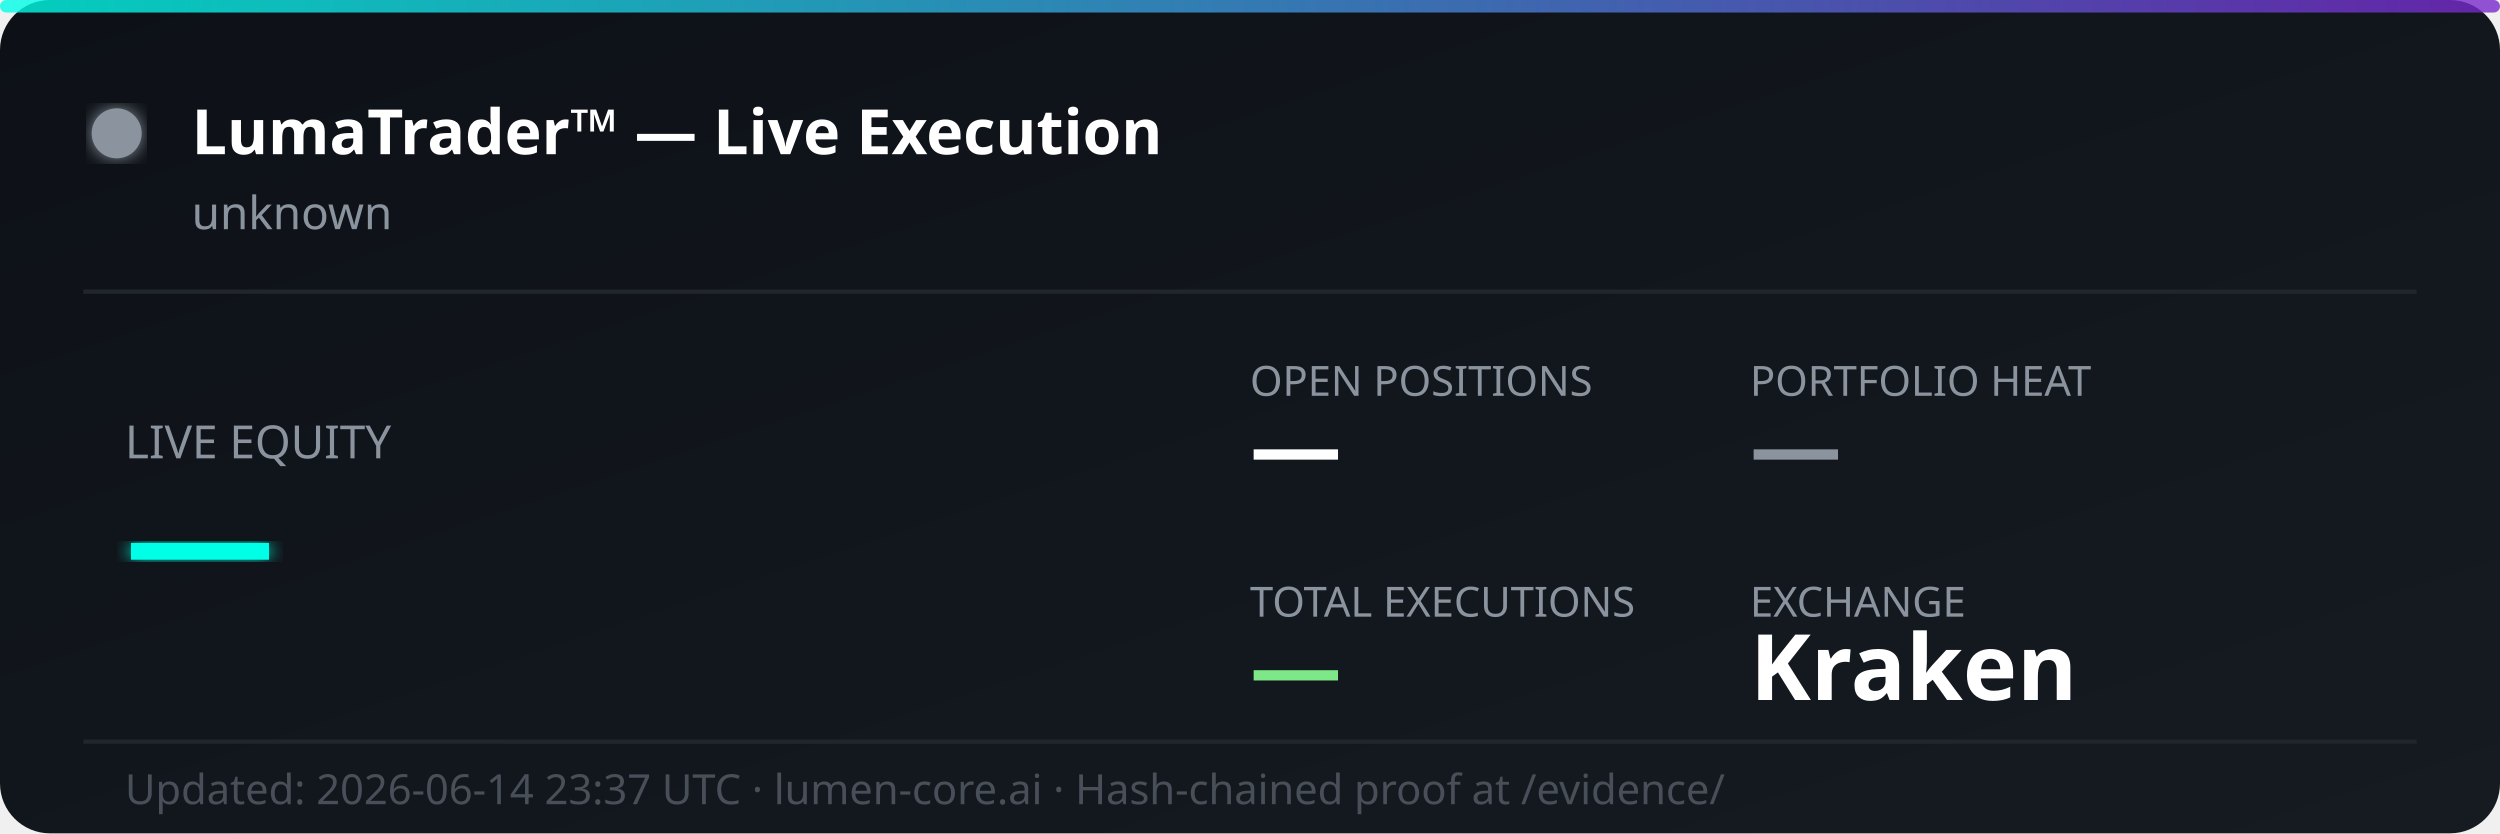
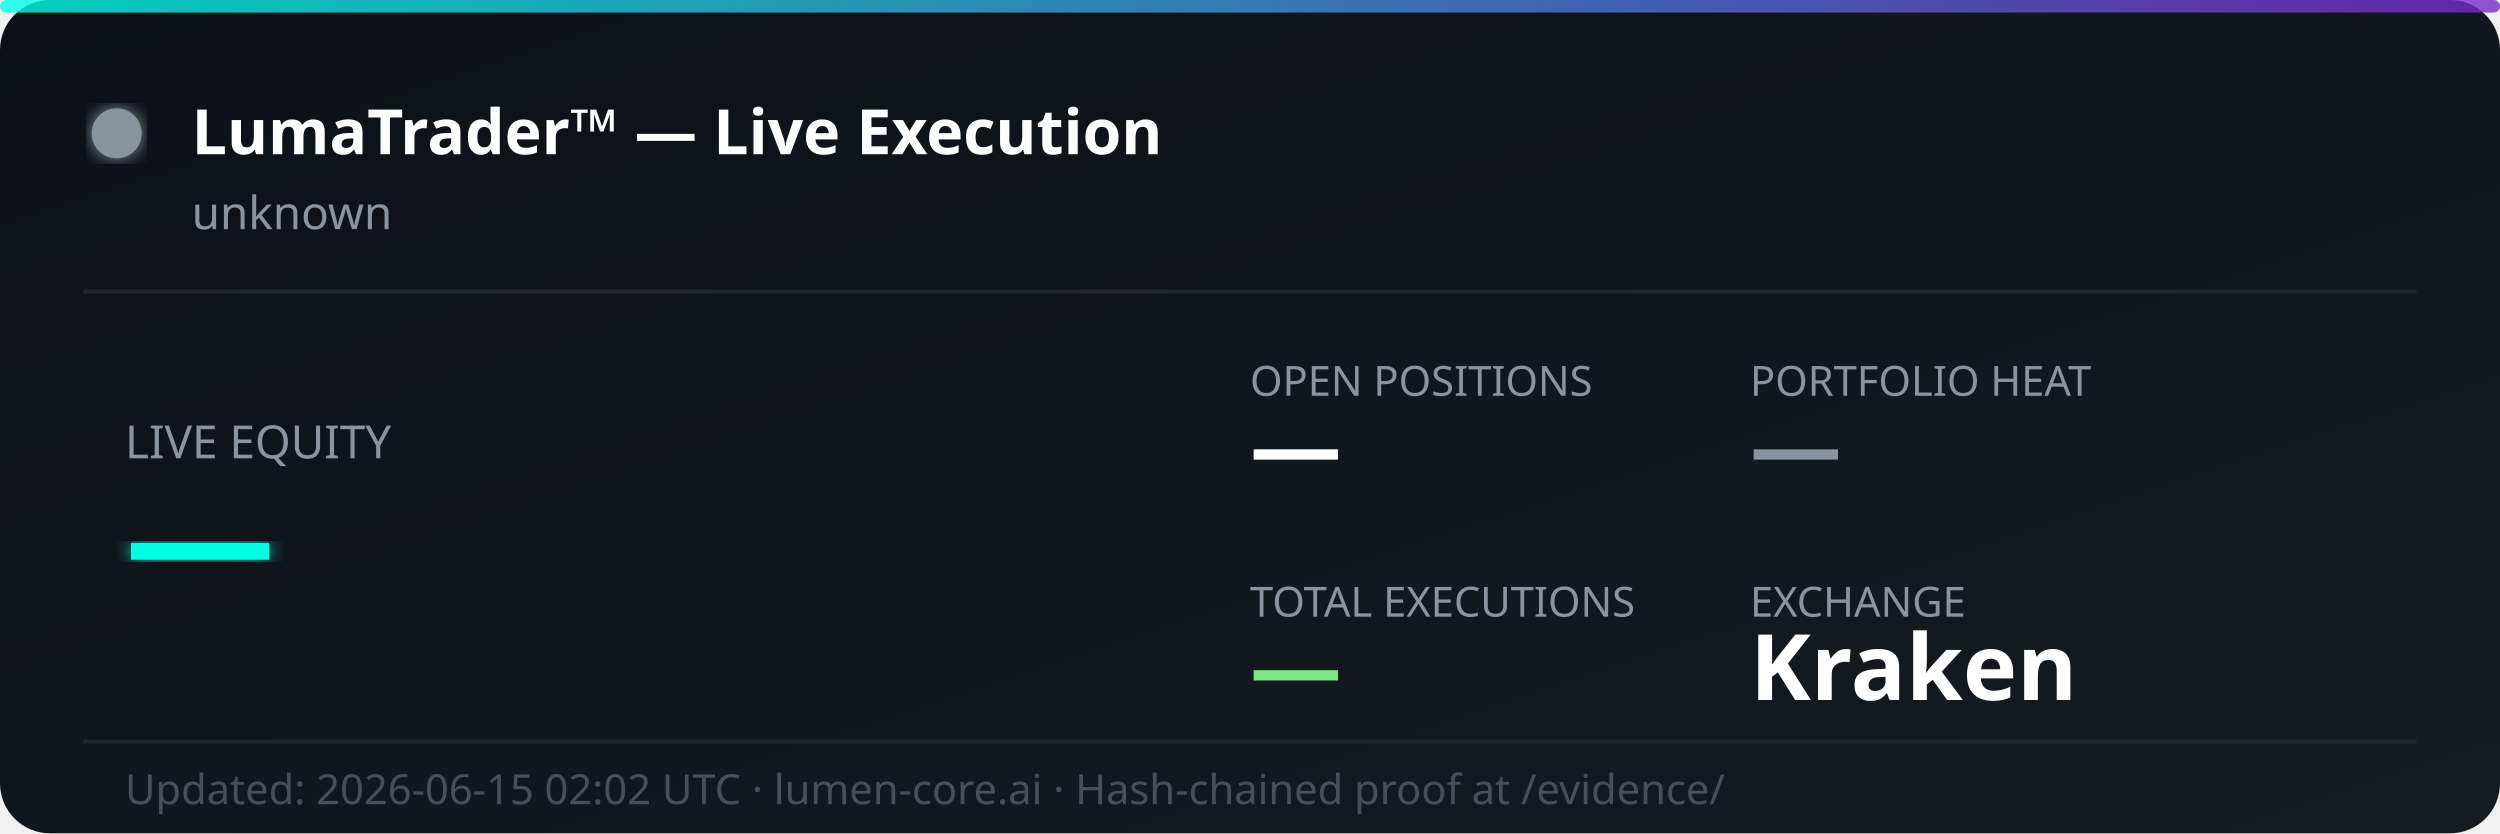
<svg xmlns="http://www.w3.org/2000/svg" width="600" height="200" viewBox="0 0 600 200" fill="none">
  <defs>
    <linearGradient id="bg" x1="0%" y1="0%" x2="100%" y2="100%">
      <stop offset="0%" style="stop-color:#0d1117;stop-opacity:1" />
      <stop offset="100%" style="stop-color:#161b22;stop-opacity:1" />
    </linearGradient>
    <linearGradient id="accent" x1="0%" y1="0%" x2="100%" y2="0%">
      <stop offset="0%" style="stop-color:#00ffe7;stop-opacity:0.8" />
      <stop offset="100%" style="stop-color:#7928ca;stop-opacity:0.8" />
    </linearGradient>
    <filter id="glow">
      <feGaussianBlur stdDeviation="2" result="coloredBlur" />
      <feMerge>
        <feMergeNode in="coloredBlur" />
        <feMergeNode in="SourceGraphic" />
      </feMerge>
    </filter>
  </defs>
  <rect width="600" height="200" rx="12" fill="url(#bg)" />
  <rect width="600" height="3" rx="1.5" fill="url(#accent)" />
  <circle cx="28" cy="32" r="6" fill="#8b949e" filter="url(#glow)">
    <animate attributeName="opacity" values="1;0.3;1" dur="2s" repeatCount="indefinite" />
  </circle>
  <text x="46" y="37" font-family="'Segoe UI', system-ui, sans-serif" font-size="15" font-weight="700" fill="#ffffff">LumaTrader™ — Live Execution</text>
  <text x="46" y="55" font-family="'Segoe UI', system-ui, sans-serif" font-size="11" fill="#8b949e">unknown</text>
  <line x1="20" y1="70" x2="580" y2="70" stroke="#21262d" stroke-width="1" />
  <text x="30" y="110" font-family="'Segoe UI', system-ui, sans-serif" font-size="11" fill="#8b949e">LIVE EQUITY</text>
  <text x="30" y="142" font-family="'Segoe UI', system-ui, sans-serif" font-size="36" font-weight="800" fill="#00ffe7" filter="url(#glow)">—</text>
  <text x="300" y="95" font-family="'Segoe UI', system-ui, sans-serif" font-size="10" fill="#8b949e">OPEN POSITIONS</text>
  <text x="300" y="115" font-family="'Segoe UI', system-ui, sans-serif" font-size="22" font-weight="700" fill="#ffffff">—</text>
  <text x="420" y="95" font-family="'Segoe UI', system-ui, sans-serif" font-size="10" fill="#8b949e">PORTFOLIO HEAT</text>
  <text x="420" y="115" font-family="'Segoe UI', system-ui, sans-serif" font-size="22" font-weight="700" fill="#8b949e">—</text>
  <text x="300" y="148" font-family="'Segoe UI', system-ui, sans-serif" font-size="10" fill="#8b949e">TOTAL EXECUTIONS</text>
  <text x="300" y="168" font-family="'Segoe UI', system-ui, sans-serif" font-size="22" font-weight="700" fill="#7ee787">—</text>
  <text x="420" y="148" font-family="'Segoe UI', system-ui, sans-serif" font-size="10" fill="#8b949e">EXCHANGE</text>
  <text x="420" y="168" font-family="'Segoe UI', system-ui, sans-serif" font-size="22" font-weight="700" fill="#ffffff">Kraken</text>
  <line x1="20" y1="178" x2="580" y2="178" stroke="#21262d" stroke-width="1" />
-   <text x="30" y="193" font-family="'Segoe UI', system-ui, sans-serif" font-size="10" fill="#484f58">Updated: 2026-06-14 23:37 UTC · lumen-core.ai · Hash-chained proof at /evidence/</text>
+   <text x="30" y="193" font-family="'Segoe UI', system-ui, sans-serif" font-size="10" fill="#484f58">Updated: 2026-06-15 02:02 UTC · lumen-core.ai · Hash-chained proof at /evidence/</text>
</svg>
